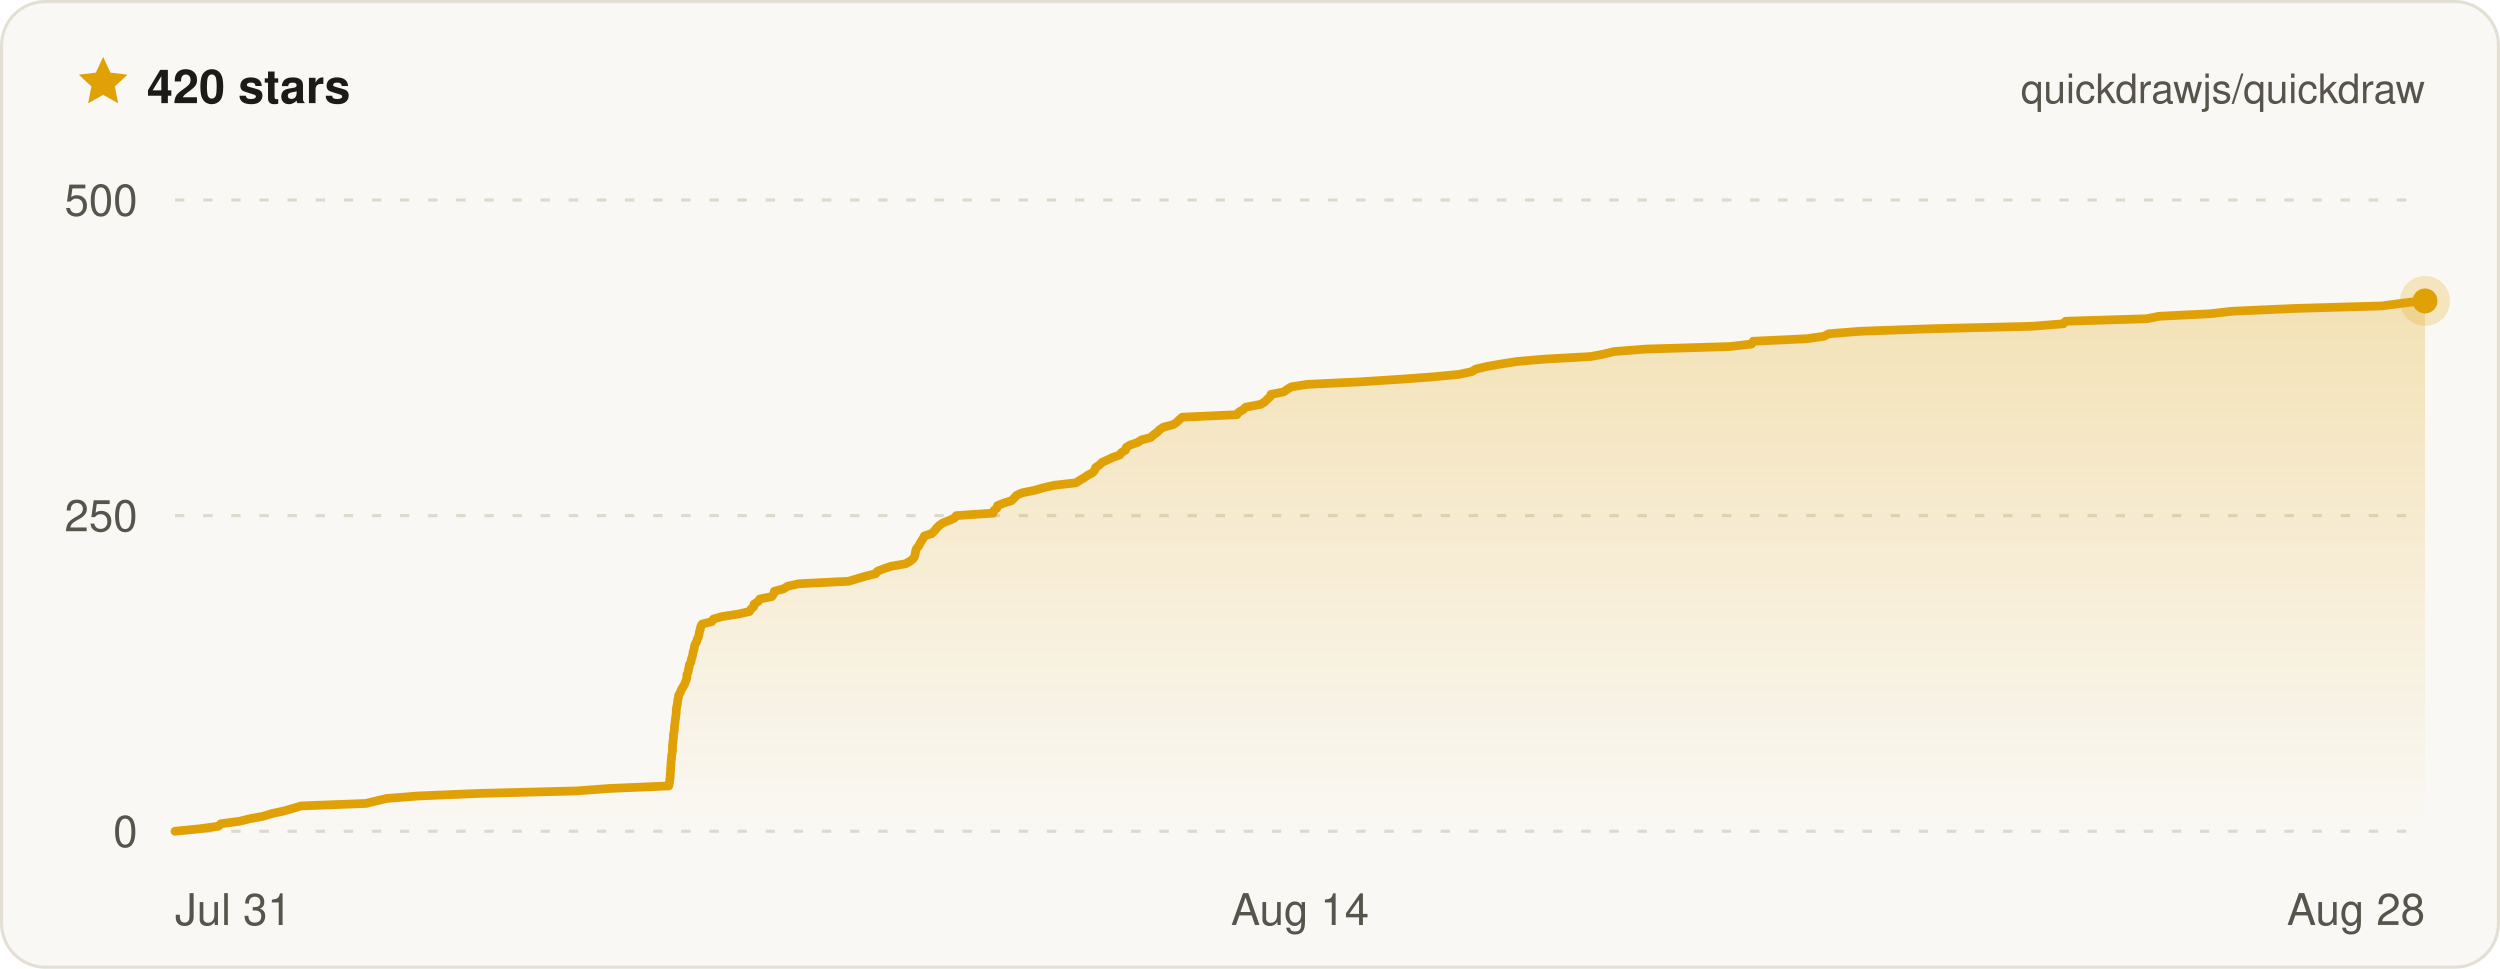
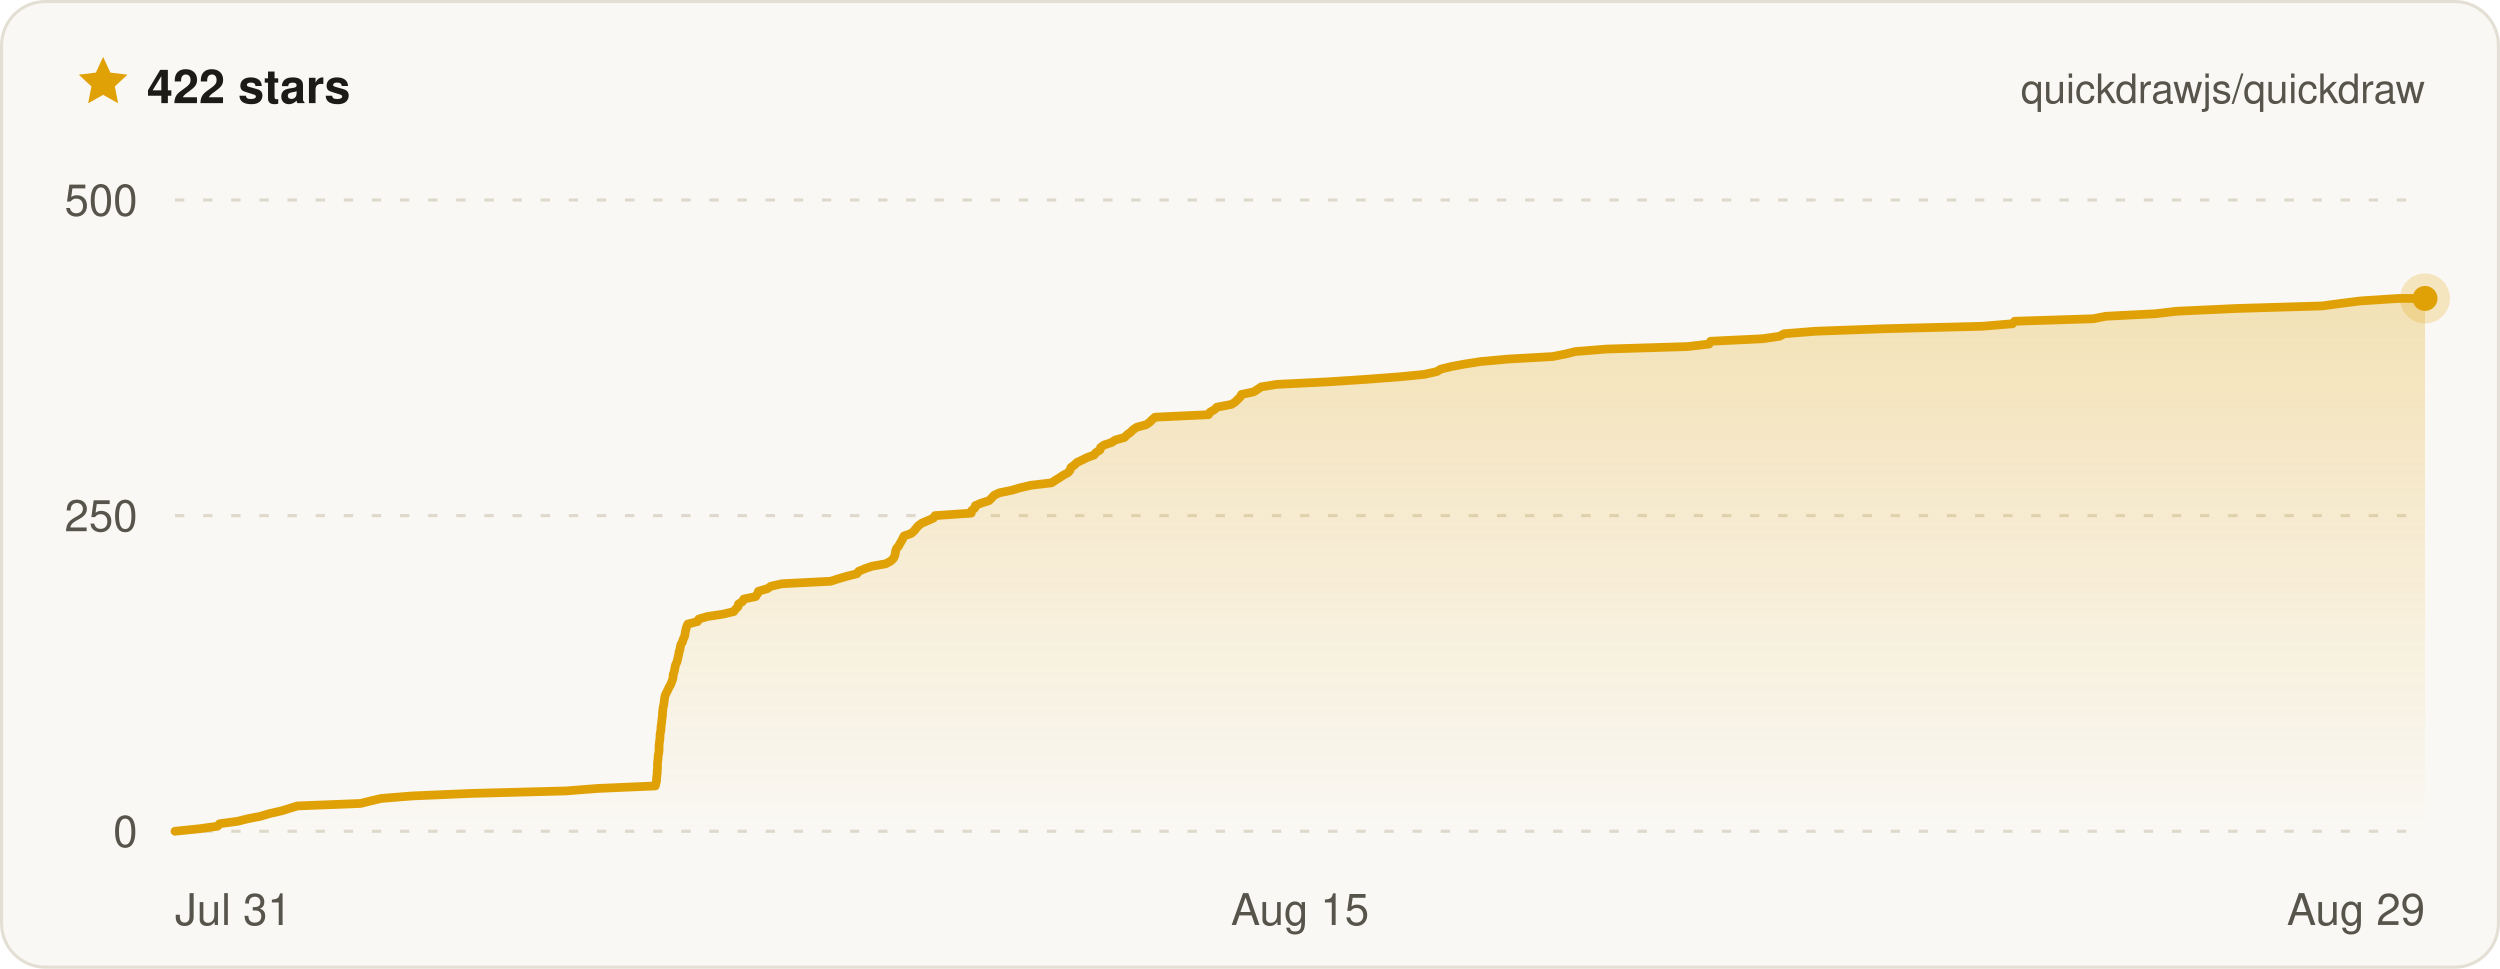
- <svg xmlns="http://www.w3.org/2000/svg" width="800" height="310" viewBox="0 0 800 310" font-family="ui-sans-serif, -apple-system, BlinkMacSystemFont, Segoe UI, Helvetica, Arial, sans-serif" role="img" aria-label="Quickdraw star history on GitHub — 420 stars">
+ <svg xmlns="http://www.w3.org/2000/svg" width="800" height="310" viewBox="0 0 800 310" font-family="ui-sans-serif, -apple-system, BlinkMacSystemFont, Segoe UI, Helvetica, Arial, sans-serif" role="img" aria-label="Quickdraw star history on GitHub — 422 stars">
  <defs>
    <linearGradient id="qd-star-fill" x1="0" y1="0" x2="0" y2="1">
      <stop offset="0%" stop-color="rgba(224, 161, 6, 0.26)" />
      <stop offset="100%" stop-color="rgba(224, 161, 6, 0)" />
    </linearGradient>
  </defs>
  <rect x="0.5" y="0.5" width="799" height="309" rx="14" fill="#faf8f4" stroke="#e3dfd4" />
  <g transform="translate(24 17) scale(0.75)">
    <path d="M12 1.6l3.1 6.7 7.3.9-5.4 5 1.4 7.2L12 17.8l-6.4 3.6L7 14.2 1.6 9.2l7.3-.9L12 1.6z" fill="#e0a106" />
  </g>
-   <text x="47" y="33" fill="#1c1b18" font-size="15" font-weight="700">420 stars</text>
+   <text x="47" y="33" fill="#1c1b18" font-size="15" font-weight="700">422 stars</text>
  <text x="776" y="33" fill="#57544c" font-size="13" text-anchor="end">quickdrawjs/quickdraw</text>
  <line x1="56" x2="776" y1="266" y2="266" stroke="#ded9cc" stroke-width="1" stroke-dasharray="3 6" />
  <line x1="56" x2="776" y1="165" y2="165" stroke="#ded9cc" stroke-width="1" stroke-dasharray="3 6" />
  <line x1="56" x2="776" y1="64" y2="64" stroke="#ded9cc" stroke-width="1" stroke-dasharray="3 6" />
-   <path d="M56 266 L64 265.2 L69.9 264.4 L70.7 263.6 L76.7 262.8 L79.9 262 L84.2 261.2 L87.2 260.3 L90.9 259.5 L93.7 258.7 L96.3 257.9 L117.1 257.1 L120.4 256.3 L123.8 255.5 L134 254.7 L153.2 253.9 L184.4 253.1 L195.1 252.3 L214 251.5 L214.2 250.6 L214.3 249.8 L214.4 249 L214.5 248.2 L214.5 247.4 L214.6 246.6 L214.6 245.8 L214.7 245 L214.7 244.2 L214.8 243.4 L214.9 242.6 L214.9 241.8 L215.1 241 L215.2 240.1 L215.2 239.3 L215.2 238.5 L215.3 237.7 L215.4 236.9 L215.5 236.1 L215.5 235.3 L215.6 234.5 L215.8 233.7 L215.8 232.9 L215.9 232.1 L216 231.3 L216.1 230.4 L216.2 229.6 L216.3 228.8 L216.4 228 L216.4 227.2 L216.5 226.4 L216.7 225.6 L216.8 224.8 L216.9 224 L217.1 223.2 L217.2 222.4 L217.7 221.6 L218 220.8 L218.5 219.9 L219 219.1 L219.3 218.3 L219.6 217.5 L219.8 216.7 L219.8 215.9 L220.2 215.1 L220.3 214.3 L220.5 213.5 L220.6 212.7 L221.1 211.9 L221.2 211.1 L221.5 210.2 L221.7 209.4 L221.8 208.6 L222.1 207.8 L222.2 207 L222.4 206.2 L222.9 205.4 L223.1 204.6 L223.5 203.8 L223.7 203 L223.8 202.2 L224.1 201.4 L224.2 200.6 L224.7 199.7 L227.8 198.9 L228.3 198.1 L231 197.3 L236.3 196.5 L239.8 195.7 L240.3 194.9 L241.2 194.1 L241.3 193.3 L242.6 192.5 L243.1 191.7 L247 190.9 L247.6 190 L247.8 189.2 L250.8 188.4 L252 187.6 L255.6 186.8 L271.6 186 L274.2 185.2 L276.9 184.4 L280.2 183.6 L280.8 182.8 L282.8 182 L285.2 181.2 L289.8 180.4 L291.4 179.5 L292.3 178.7 L292.7 177.9 L292.9 177.1 L293 176.3 L293.3 175.5 L294 174.7 L294.4 173.9 L294.9 173.1 L295.4 172.3 L295.8 171.5 L298.2 170.7 L299.1 169.8 L299.7 169 L300.5 168.2 L301.6 167.4 L303.6 166.6 L305.4 165.8 L306 165 L317.8 164.2 L318 163.4 L319 162.6 L319.2 161.8 L321.2 161 L323.7 160.2 L324.6 159.3 L325.3 158.5 L327.1 157.7 L331.1 156.9 L333.8 156.1 L337.3 155.3 L344.3 154.5 L345.5 153.7 L346.9 152.9 L348 152.1 L349.6 151.3 L350.3 150.5 L350.6 149.6 L351.8 148.8 L352.6 148 L354.3 147.2 L356 146.4 L358.3 145.6 L358.9 144.8 L360.2 144 L360.4 143.2 L361.6 142.4 L364 141.6 L365.2 140.8 L368.2 140 L369.2 139.1 L370.3 138.3 L371.1 137.5 L372.3 136.7 L375.4 135.9 L376.6 135.1 L377.4 134.3 L378.3 133.5 L395.8 132.7 L396.4 131.9 L397.8 131.1 L398.6 130.3 L403.4 129.4 L404.7 128.6 L405.5 127.8 L406.4 127 L406.7 126.2 L410.8 125.4 L411.9 124.6 L413.2 123.8 L418.3 123 L435 122.2 L447.5 121.4 L458.5 120.6 L466.9 119.8 L471 118.9 L472.3 118.1 L475.7 117.3 L480.2 116.5 L485.3 115.7 L494.4 114.9 L509 114.1 L513.2 113.3 L516.5 112.5 L526.7 111.7 L553.4 110.9 L560.5 110.1 L561 109.2 L578.1 108.4 L583.7 107.6 L585.2 106.8 L595.4 106 L617.9 105.2 L650.4 104.4 L660.3 103.6 L661 102.8 L686.8 102 L691 101.2 L707.3 100.4 L714.3 99.6 L734.3 98.7 L762.1 97.9 L768.2 97.1 L774.6 96.3 L776 96.3 L776 266 L56 266 Z" fill="url(#qd-star-fill)" />
-   <path d="M56 266 L64 265.2 L69.9 264.4 L70.7 263.6 L76.7 262.8 L79.9 262 L84.2 261.2 L87.2 260.3 L90.9 259.5 L93.7 258.7 L96.3 257.9 L117.1 257.1 L120.4 256.3 L123.8 255.5 L134 254.7 L153.2 253.9 L184.4 253.1 L195.1 252.3 L214 251.5 L214.2 250.6 L214.3 249.8 L214.4 249 L214.5 248.2 L214.5 247.4 L214.6 246.6 L214.6 245.8 L214.7 245 L214.7 244.2 L214.8 243.4 L214.9 242.6 L214.9 241.8 L215.1 241 L215.2 240.1 L215.2 239.3 L215.2 238.5 L215.3 237.7 L215.4 236.9 L215.5 236.1 L215.5 235.3 L215.6 234.5 L215.8 233.7 L215.8 232.9 L215.9 232.1 L216 231.3 L216.1 230.4 L216.2 229.6 L216.3 228.8 L216.4 228 L216.4 227.2 L216.5 226.4 L216.7 225.6 L216.8 224.8 L216.9 224 L217.1 223.2 L217.2 222.4 L217.7 221.6 L218 220.8 L218.5 219.9 L219 219.1 L219.3 218.3 L219.6 217.5 L219.8 216.7 L219.8 215.9 L220.2 215.1 L220.3 214.3 L220.5 213.5 L220.6 212.7 L221.1 211.9 L221.2 211.1 L221.5 210.2 L221.7 209.4 L221.8 208.6 L222.1 207.8 L222.2 207 L222.4 206.2 L222.9 205.4 L223.1 204.6 L223.5 203.8 L223.7 203 L223.8 202.2 L224.1 201.4 L224.2 200.6 L224.7 199.7 L227.8 198.9 L228.3 198.1 L231 197.3 L236.3 196.5 L239.8 195.7 L240.3 194.9 L241.2 194.1 L241.3 193.3 L242.6 192.5 L243.1 191.7 L247 190.9 L247.6 190 L247.8 189.2 L250.8 188.4 L252 187.6 L255.6 186.8 L271.6 186 L274.2 185.2 L276.9 184.4 L280.2 183.6 L280.8 182.8 L282.8 182 L285.2 181.2 L289.8 180.4 L291.4 179.5 L292.3 178.7 L292.7 177.9 L292.9 177.1 L293 176.3 L293.3 175.5 L294 174.7 L294.4 173.9 L294.9 173.1 L295.4 172.3 L295.8 171.5 L298.2 170.7 L299.1 169.8 L299.7 169 L300.5 168.2 L301.6 167.4 L303.6 166.6 L305.4 165.8 L306 165 L317.8 164.2 L318 163.4 L319 162.6 L319.2 161.8 L321.2 161 L323.7 160.2 L324.6 159.3 L325.3 158.5 L327.1 157.7 L331.1 156.9 L333.8 156.1 L337.3 155.3 L344.3 154.5 L345.5 153.7 L346.9 152.9 L348 152.1 L349.6 151.3 L350.3 150.5 L350.6 149.6 L351.8 148.8 L352.6 148 L354.3 147.2 L356 146.4 L358.3 145.6 L358.9 144.8 L360.2 144 L360.4 143.2 L361.6 142.4 L364 141.6 L365.2 140.8 L368.2 140 L369.2 139.1 L370.3 138.3 L371.1 137.5 L372.3 136.7 L375.4 135.9 L376.6 135.1 L377.4 134.3 L378.3 133.5 L395.8 132.7 L396.4 131.9 L397.8 131.1 L398.6 130.3 L403.4 129.4 L404.7 128.6 L405.5 127.8 L406.4 127 L406.7 126.2 L410.8 125.4 L411.9 124.6 L413.2 123.8 L418.3 123 L435 122.2 L447.5 121.4 L458.5 120.6 L466.9 119.8 L471 118.9 L472.3 118.1 L475.7 117.3 L480.2 116.5 L485.3 115.7 L494.4 114.9 L509 114.1 L513.2 113.3 L516.5 112.5 L526.7 111.7 L553.4 110.9 L560.5 110.1 L561 109.2 L578.1 108.4 L583.7 107.6 L585.2 106.8 L595.4 106 L617.9 105.2 L650.4 104.4 L660.3 103.6 L661 102.8 L686.8 102 L691 101.2 L707.3 100.4 L714.3 99.6 L734.3 98.7 L762.1 97.9 L768.2 97.1 L774.6 96.3 L776 96.3" fill="none" stroke="#e0a106" stroke-width="2.8" stroke-linejoin="round" stroke-linecap="round" />
-   <circle cx="776" cy="96.3" r="8" fill="#e0a106" opacity="0.22" />
-   <circle cx="776" cy="96.3" r="4" fill="#e0a106" />
+   <path d="M56 266 L63.8 265.2 L69.6 264.4 L70.3 263.6 L76.1 262.8 L79.3 262 L83.4 261.2 L86.4 260.3 L90 259.5 L92.6 258.7 L95.2 257.9 L115.4 257.1 L118.6 256.3 L122 255.5 L131.9 254.7 L150.6 253.9 L181 253.1 L191.3 252.3 L209.7 251.5 L209.9 250.6 L210.1 249.8 L210.1 249 L210.2 248.2 L210.3 247.4 L210.3 246.6 L210.4 245.8 L210.4 245 L210.4 244.2 L210.5 243.4 L210.6 242.6 L210.6 241.8 L210.8 241 L210.9 240.1 L210.9 239.3 L210.9 238.5 L211 237.7 L211.1 236.9 L211.2 236.1 L211.2 235.3 L211.3 234.5 L211.5 233.7 L211.5 232.9 L211.6 232.1 L211.7 231.3 L211.8 230.4 L211.9 229.6 L212 228.8 L212 228 L212.1 227.2 L212.2 226.4 L212.4 225.6 L212.5 224.8 L212.6 224 L212.7 223.2 L212.9 222.4 L213.3 221.6 L213.7 220.8 L214.1 219.9 L214.6 219.1 L214.9 218.3 L215.2 217.5 L215.4 216.7 L215.4 215.9 L215.7 215.1 L215.9 214.3 L216 213.5 L216.2 212.7 L216.6 211.9 L216.8 211.1 L217 210.2 L217.2 209.4 L217.3 208.6 L217.6 207.8 L217.7 207 L217.9 206.2 L218.4 205.4 L218.6 204.6 L219 203.8 L219.2 203 L219.3 202.2 L219.5 201.4 L219.7 200.6 L220.1 199.7 L223.2 198.9 L223.6 198.1 L226.3 197.3 L231.5 196.5 L234.8 195.7 L235.4 194.9 L236.2 194.1 L236.3 193.3 L237.6 192.5 L238 191.7 L241.8 190.9 L242.4 190 L242.7 189.2 L245.5 188.4 L246.7 187.6 L250.2 186.8 L265.8 186 L268.3 185.2 L271 184.4 L274.2 183.6 L274.8 182.8 L276.7 182 L279 181.2 L283.5 180.4 L285.1 179.5 L285.9 178.7 L286.3 177.9 L286.5 177.1 L286.6 176.3 L286.9 175.5 L287.6 174.7 L288 173.9 L288.5 173.1 L288.9 172.3 L289.3 171.5 L291.6 170.7 L292.6 169.8 L293.2 169 L293.9 168.2 L295 167.4 L296.9 166.6 L298.7 165.8 L299.2 165 L310.8 164.2 L310.9 163.4 L311.9 162.6 L312.1 161.8 L314 161 L316.5 160.2 L317.4 159.3 L318.1 158.5 L319.8 157.7 L323.7 156.9 L326.4 156.1 L329.8 155.3 L336.5 154.5 L337.7 153.7 L339 152.9 L340.2 152.1 L341.7 151.3 L342.4 150.5 L342.7 149.6 L343.8 148.8 L344.6 148 L346.3 147.2 L347.9 146.4 L350.1 145.6 L350.7 144.8 L352 144 L352.2 143.2 L353.3 142.4 L355.7 141.6 L356.9 140.8 L359.8 140 L360.7 139.1 L361.8 138.3 L362.6 137.5 L363.8 136.7 L366.8 135.9 L367.9 135.1 L368.7 134.3 L369.6 133.5 L386.7 132.7 L387.2 131.9 L388.6 131.1 L389.4 130.3 L394.1 129.4 L395.3 128.6 L396.1 127.8 L396.9 127 L397.3 126.2 L401.2 125.4 L402.4 124.6 L403.6 123.8 L408.6 123 L424.8 122.2 L437 121.4 L447.6 120.6 L455.8 119.8 L459.8 118.9 L461.1 118.1 L464.4 117.3 L468.7 116.5 L473.8 115.7 L482.6 114.9 L496.8 114.1 L500.9 113.3 L504.1 112.5 L514.1 111.7 L540 110.9 L546.9 110.1 L547.4 109.2 L564 108.4 L569.5 107.6 L570.9 106.8 L580.9 106 L602.8 105.2 L634.4 104.4 L644 103.6 L644.7 102.8 L669.8 102 L673.9 101.2 L689.7 100.4 L696.5 99.6 L716 98.7 L743.1 97.9 L749 97.1 L755.3 96.3 L767.6 95.5 L776 95.5 L776 266 L56 266 Z" fill="url(#qd-star-fill)" />
+   <path d="M56 266 L63.8 265.2 L69.6 264.4 L70.3 263.6 L76.1 262.8 L79.3 262 L83.4 261.2 L86.4 260.3 L90 259.5 L92.6 258.7 L95.2 257.9 L115.4 257.1 L118.6 256.3 L122 255.5 L131.9 254.7 L150.6 253.9 L181 253.1 L191.3 252.3 L209.7 251.5 L209.9 250.6 L210.1 249.8 L210.1 249 L210.2 248.2 L210.3 247.4 L210.3 246.6 L210.4 245.8 L210.4 245 L210.4 244.2 L210.5 243.4 L210.6 242.6 L210.6 241.8 L210.8 241 L210.9 240.1 L210.9 239.3 L210.9 238.5 L211 237.7 L211.1 236.9 L211.2 236.1 L211.2 235.3 L211.3 234.5 L211.5 233.7 L211.5 232.9 L211.6 232.1 L211.7 231.3 L211.8 230.4 L211.9 229.6 L212 228.8 L212 228 L212.1 227.2 L212.2 226.4 L212.4 225.6 L212.5 224.8 L212.6 224 L212.7 223.2 L212.9 222.4 L213.3 221.6 L213.7 220.8 L214.1 219.9 L214.6 219.1 L214.9 218.3 L215.2 217.5 L215.4 216.7 L215.4 215.9 L215.7 215.1 L215.9 214.3 L216 213.5 L216.2 212.7 L216.6 211.9 L216.8 211.1 L217 210.2 L217.2 209.4 L217.3 208.6 L217.6 207.8 L217.7 207 L217.9 206.2 L218.4 205.4 L218.6 204.6 L219 203.8 L219.2 203 L219.3 202.2 L219.5 201.4 L219.7 200.6 L220.1 199.7 L223.2 198.9 L223.6 198.1 L226.3 197.3 L231.5 196.5 L234.8 195.7 L235.4 194.9 L236.2 194.1 L236.3 193.3 L237.6 192.5 L238 191.7 L241.8 190.9 L242.4 190 L242.7 189.2 L245.5 188.4 L246.7 187.6 L250.2 186.8 L265.8 186 L268.3 185.2 L271 184.4 L274.2 183.6 L274.8 182.8 L276.7 182 L279 181.2 L283.5 180.4 L285.1 179.5 L285.9 178.7 L286.3 177.9 L286.5 177.1 L286.6 176.3 L286.9 175.5 L287.6 174.7 L288 173.9 L288.5 173.1 L288.9 172.3 L289.3 171.5 L291.6 170.7 L292.6 169.8 L293.2 169 L293.9 168.2 L295 167.4 L296.9 166.6 L298.7 165.8 L299.2 165 L310.8 164.2 L310.9 163.4 L311.9 162.6 L312.1 161.8 L314 161 L316.5 160.2 L317.4 159.3 L318.1 158.5 L319.8 157.7 L323.7 156.9 L326.4 156.1 L329.8 155.3 L336.5 154.5 L337.7 153.7 L339 152.9 L340.2 152.1 L341.7 151.3 L342.4 150.5 L342.7 149.6 L343.8 148.8 L344.6 148 L346.3 147.2 L347.9 146.4 L350.1 145.6 L350.7 144.8 L352 144 L352.2 143.2 L353.3 142.4 L355.7 141.6 L356.9 140.8 L359.8 140 L360.7 139.1 L361.8 138.3 L362.6 137.5 L363.8 136.7 L366.8 135.9 L367.9 135.1 L368.7 134.3 L369.6 133.5 L386.7 132.7 L387.2 131.9 L388.6 131.1 L389.4 130.3 L394.1 129.4 L395.3 128.6 L396.1 127.8 L396.9 127 L397.3 126.2 L401.2 125.4 L402.4 124.6 L403.6 123.8 L408.6 123 L424.8 122.2 L437 121.4 L447.6 120.6 L455.8 119.8 L459.8 118.9 L461.1 118.1 L464.4 117.3 L468.7 116.5 L473.8 115.7 L482.6 114.9 L496.8 114.1 L500.9 113.3 L504.1 112.5 L514.1 111.7 L540 110.9 L546.9 110.1 L547.4 109.2 L564 108.4 L569.5 107.6 L570.9 106.8 L580.9 106 L602.8 105.2 L634.4 104.4 L644 103.6 L644.7 102.8 L669.8 102 L673.9 101.2 L689.7 100.4 L696.5 99.6 L716 98.7 L743.1 97.9 L749 97.1 L755.3 96.3 L767.6 95.5 L776 95.5" fill="none" stroke="#e0a106" stroke-width="2.8" stroke-linejoin="round" stroke-linecap="round" />
+   <circle cx="776" cy="95.5" r="8" fill="#e0a106" opacity="0.22" />
+   <circle cx="776" cy="95.5" r="4" fill="#e0a106" />
  <text x="44" y="271" fill="#57544c" font-size="14" text-anchor="end">0</text>
  <text x="44" y="170" fill="#57544c" font-size="14" text-anchor="end">250</text>
  <text x="44" y="69" fill="#57544c" font-size="14" text-anchor="end">500</text>
  <text x="56" y="296" fill="#57544c" font-size="14" text-anchor="start">Jul 31</text>
-   <text x="416" y="296" fill="#57544c" font-size="14" text-anchor="middle">Aug 14</text>
-   <text x="776" y="296" fill="#57544c" font-size="14" text-anchor="end">Aug 28</text>
+   <text x="416" y="296" fill="#57544c" font-size="14" text-anchor="middle">Aug 15</text>
+   <text x="776" y="296" fill="#57544c" font-size="14" text-anchor="end">Aug 29</text>
</svg>
